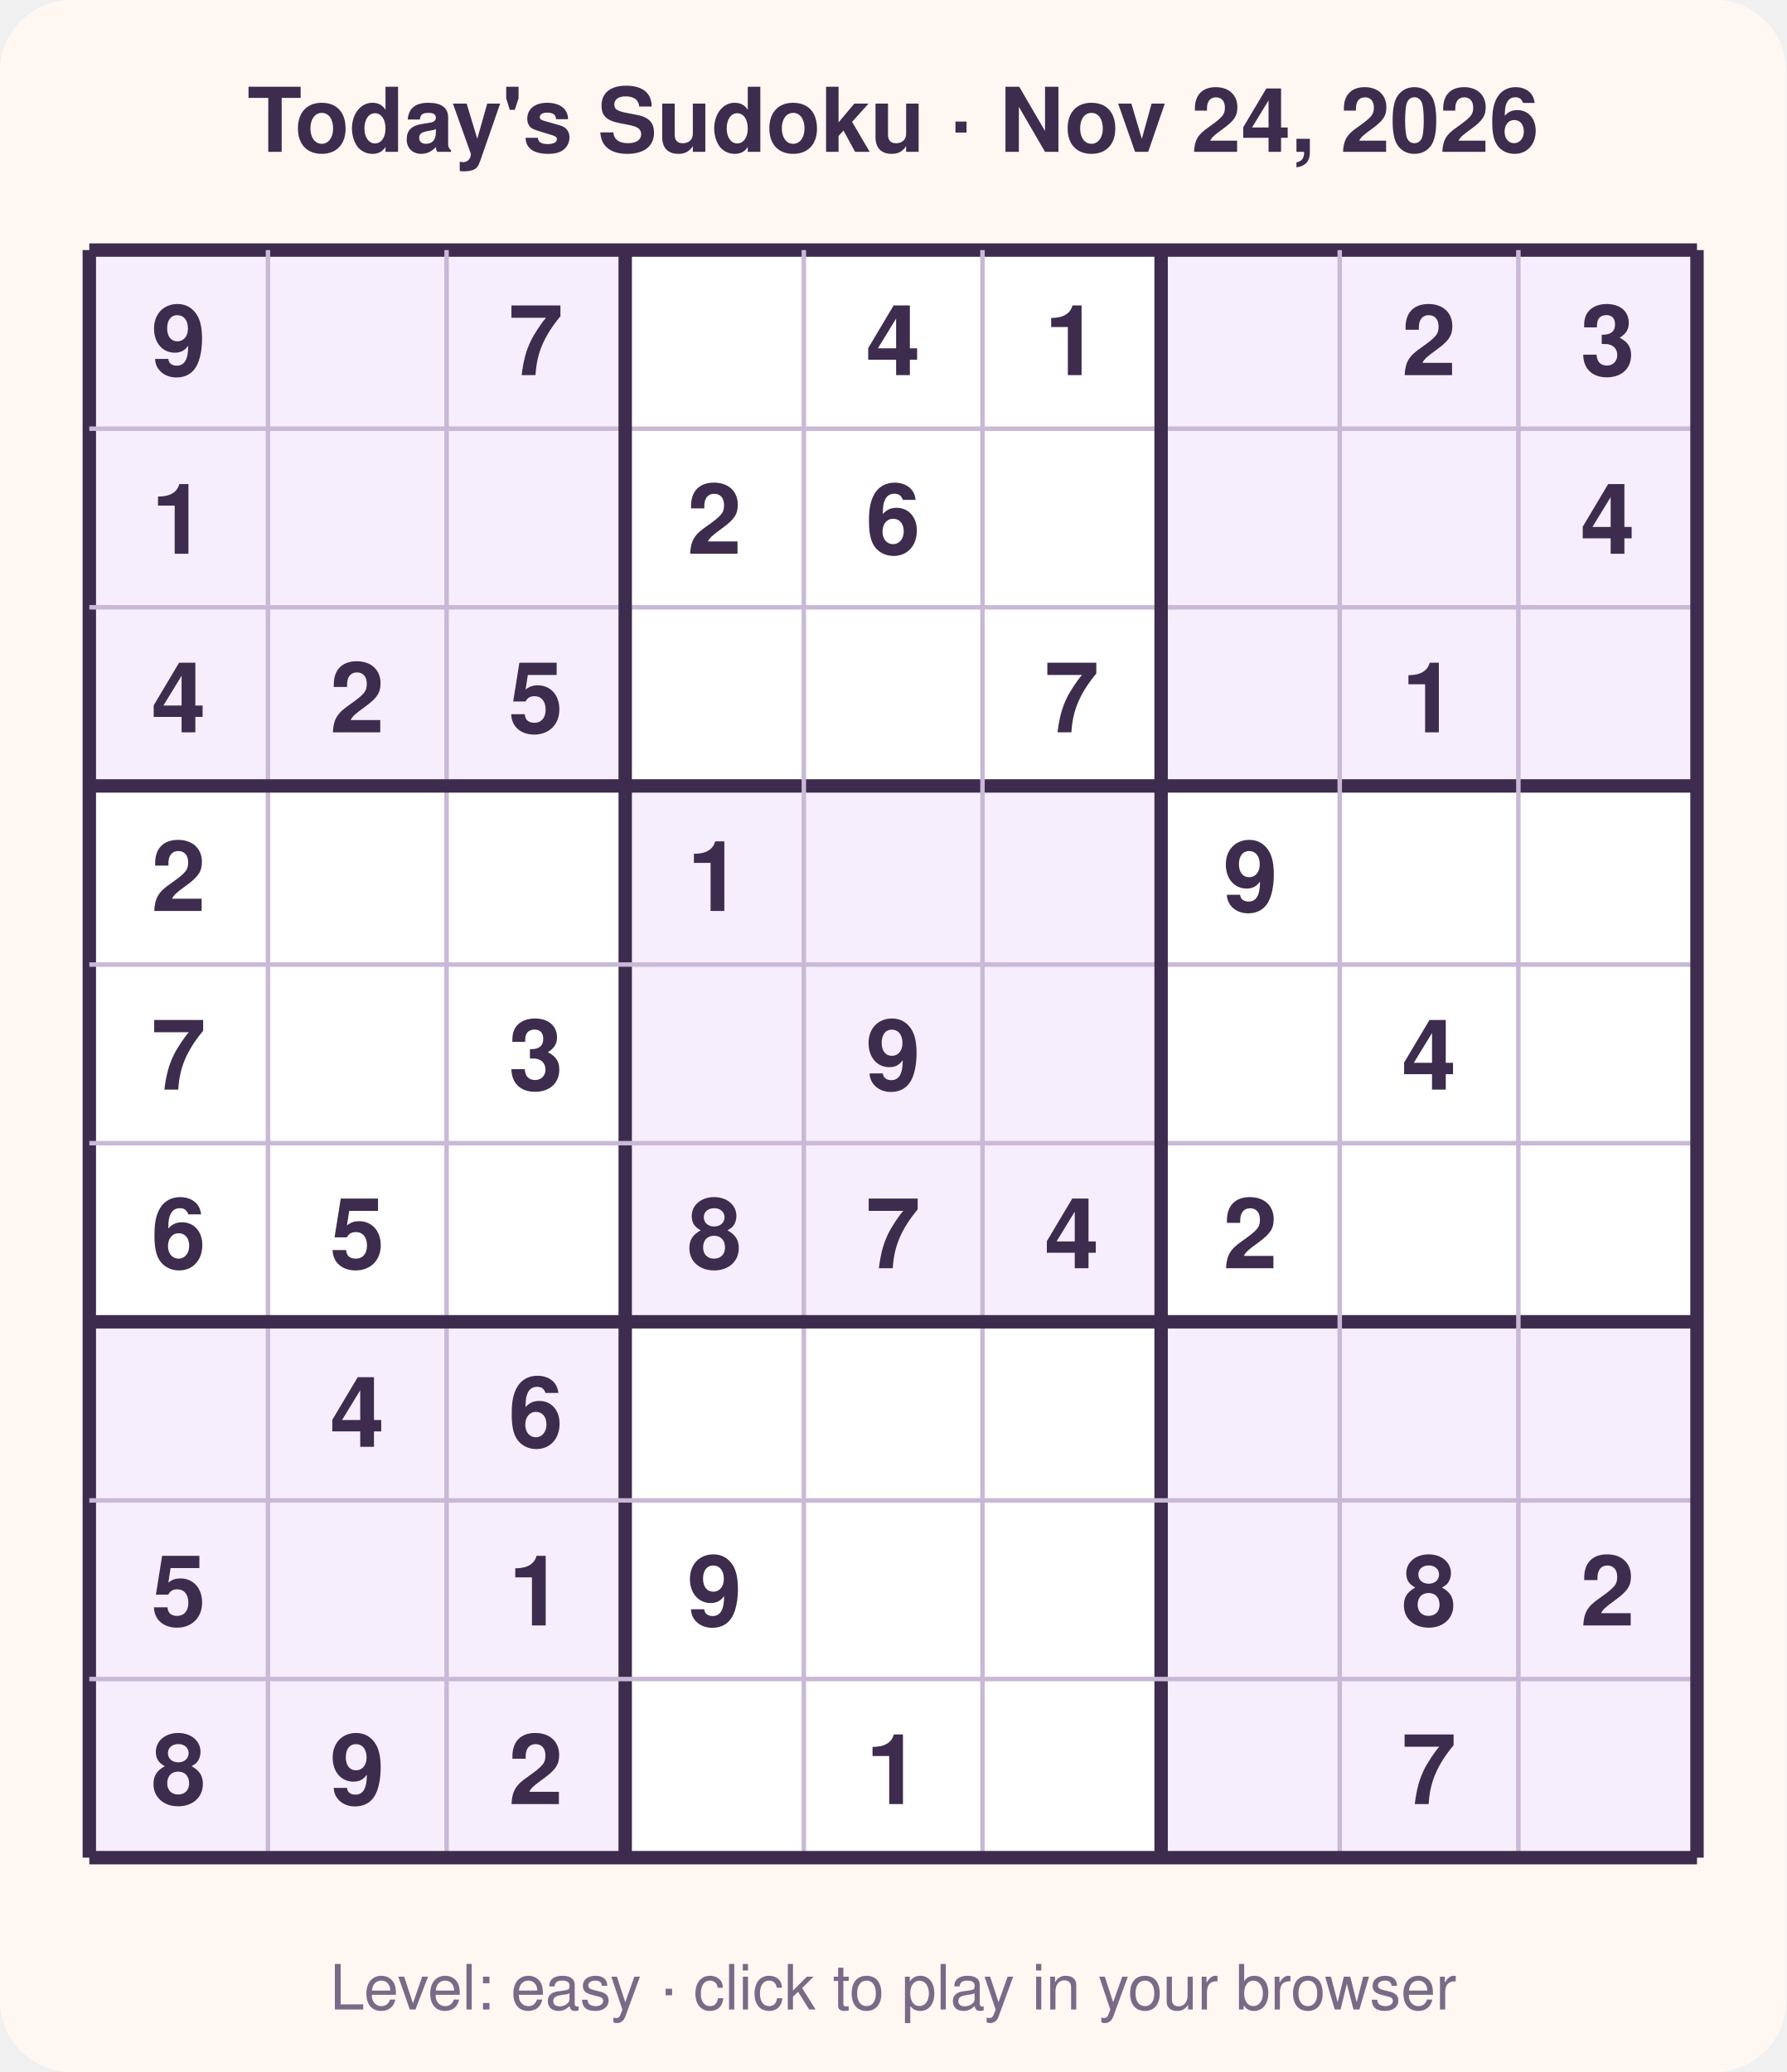
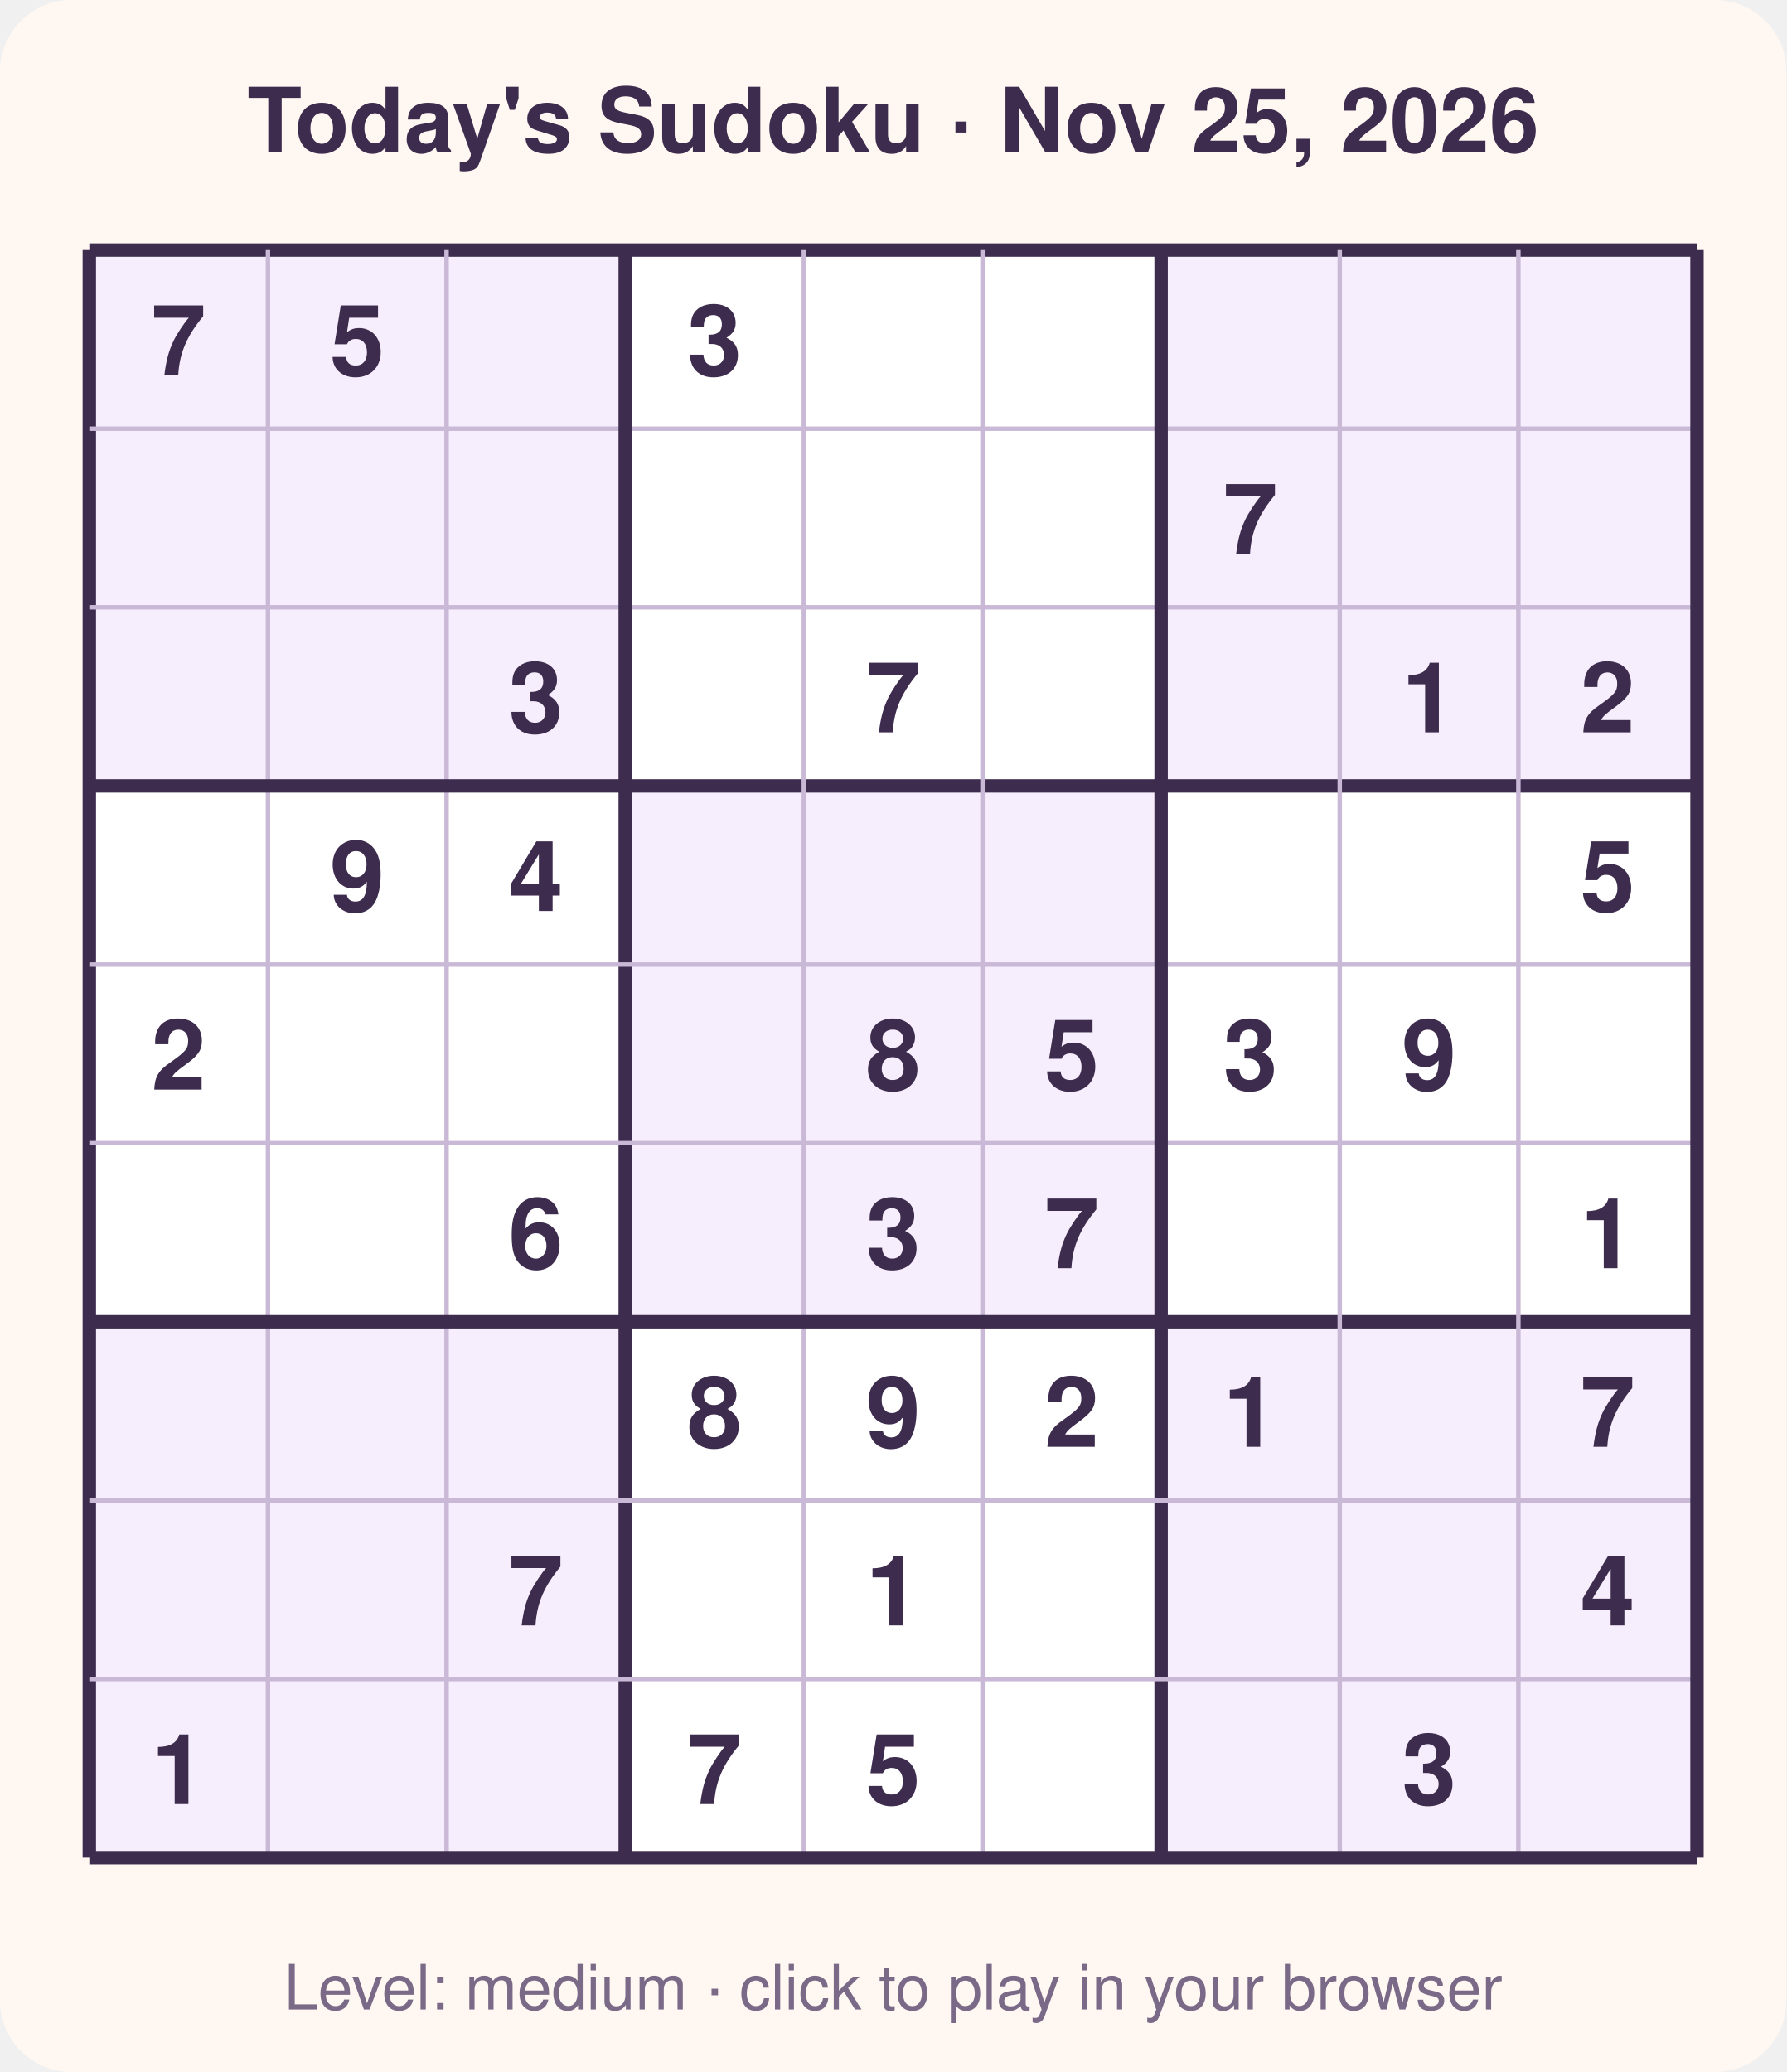
<svg xmlns="http://www.w3.org/2000/svg" width="400" height="464" viewBox="0 0 400 464" font-family="Segoe UI, Helvetica, Arial, sans-serif">
  <rect width="400" height="464" rx="16" fill="#fff8f2" />
-   <text x="200.0" y="34" text-anchor="middle" font-size="20" font-weight="700" fill="#3d2c4d">Today's Sudoku · Nov 24, 2026</text>
+   <text x="200.0" y="34" text-anchor="middle" font-size="20" font-weight="700" fill="#3d2c4d">Today's Sudoku · Nov 25, 2026</text>
  <rect x="20" y="56" width="360" height="360" fill="#ffffff" />
  <rect x="20" y="56" width="40" height="40" fill="#f6eefc" />
  <rect x="60" y="56" width="40" height="40" fill="#f6eefc" />
  <rect x="100" y="56" width="40" height="40" fill="#f6eefc" />
  <rect x="260" y="56" width="40" height="40" fill="#f6eefc" />
  <rect x="300" y="56" width="40" height="40" fill="#f6eefc" />
  <rect x="340" y="56" width="40" height="40" fill="#f6eefc" />
  <rect x="20" y="96" width="40" height="40" fill="#f6eefc" />
  <rect x="60" y="96" width="40" height="40" fill="#f6eefc" />
  <rect x="100" y="96" width="40" height="40" fill="#f6eefc" />
  <rect x="260" y="96" width="40" height="40" fill="#f6eefc" />
  <rect x="300" y="96" width="40" height="40" fill="#f6eefc" />
  <rect x="340" y="96" width="40" height="40" fill="#f6eefc" />
  <rect x="20" y="136" width="40" height="40" fill="#f6eefc" />
  <rect x="60" y="136" width="40" height="40" fill="#f6eefc" />
  <rect x="100" y="136" width="40" height="40" fill="#f6eefc" />
  <rect x="260" y="136" width="40" height="40" fill="#f6eefc" />
  <rect x="300" y="136" width="40" height="40" fill="#f6eefc" />
  <rect x="340" y="136" width="40" height="40" fill="#f6eefc" />
  <rect x="140" y="176" width="40" height="40" fill="#f6eefc" />
  <rect x="180" y="176" width="40" height="40" fill="#f6eefc" />
  <rect x="220" y="176" width="40" height="40" fill="#f6eefc" />
  <rect x="140" y="216" width="40" height="40" fill="#f6eefc" />
  <rect x="180" y="216" width="40" height="40" fill="#f6eefc" />
  <rect x="220" y="216" width="40" height="40" fill="#f6eefc" />
  <rect x="140" y="256" width="40" height="40" fill="#f6eefc" />
  <rect x="180" y="256" width="40" height="40" fill="#f6eefc" />
  <rect x="220" y="256" width="40" height="40" fill="#f6eefc" />
  <rect x="20" y="296" width="40" height="40" fill="#f6eefc" />
  <rect x="60" y="296" width="40" height="40" fill="#f6eefc" />
  <rect x="100" y="296" width="40" height="40" fill="#f6eefc" />
  <rect x="260" y="296" width="40" height="40" fill="#f6eefc" />
  <rect x="300" y="296" width="40" height="40" fill="#f6eefc" />
  <rect x="340" y="296" width="40" height="40" fill="#f6eefc" />
  <rect x="20" y="336" width="40" height="40" fill="#f6eefc" />
  <rect x="60" y="336" width="40" height="40" fill="#f6eefc" />
  <rect x="100" y="336" width="40" height="40" fill="#f6eefc" />
  <rect x="260" y="336" width="40" height="40" fill="#f6eefc" />
  <rect x="300" y="336" width="40" height="40" fill="#f6eefc" />
  <rect x="340" y="336" width="40" height="40" fill="#f6eefc" />
  <rect x="20" y="376" width="40" height="40" fill="#f6eefc" />
  <rect x="60" y="376" width="40" height="40" fill="#f6eefc" />
  <rect x="100" y="376" width="40" height="40" fill="#f6eefc" />
  <rect x="260" y="376" width="40" height="40" fill="#f6eefc" />
  <rect x="300" y="376" width="40" height="40" fill="#f6eefc" />
  <rect x="340" y="376" width="40" height="40" fill="#f6eefc" />
  <line x1="20" y1="56" x2="20" y2="416" stroke="#3d2c4d" stroke-width="3" />
  <line x1="20" y1="56" x2="380" y2="56" stroke="#3d2c4d" stroke-width="3" />
  <line x1="60" y1="56" x2="60" y2="416" stroke="#c9b8d6" stroke-width="1" />
  <line x1="20" y1="96" x2="380" y2="96" stroke="#c9b8d6" stroke-width="1" />
  <line x1="100" y1="56" x2="100" y2="416" stroke="#c9b8d6" stroke-width="1" />
  <line x1="20" y1="136" x2="380" y2="136" stroke="#c9b8d6" stroke-width="1" />
  <line x1="140" y1="56" x2="140" y2="416" stroke="#3d2c4d" stroke-width="3" />
  <line x1="20" y1="176" x2="380" y2="176" stroke="#3d2c4d" stroke-width="3" />
  <line x1="180" y1="56" x2="180" y2="416" stroke="#c9b8d6" stroke-width="1" />
  <line x1="20" y1="216" x2="380" y2="216" stroke="#c9b8d6" stroke-width="1" />
  <line x1="220" y1="56" x2="220" y2="416" stroke="#c9b8d6" stroke-width="1" />
  <line x1="20" y1="256" x2="380" y2="256" stroke="#c9b8d6" stroke-width="1" />
  <line x1="260" y1="56" x2="260" y2="416" stroke="#3d2c4d" stroke-width="3" />
  <line x1="20" y1="296" x2="380" y2="296" stroke="#3d2c4d" stroke-width="3" />
  <line x1="300" y1="56" x2="300" y2="416" stroke="#c9b8d6" stroke-width="1" />
  <line x1="20" y1="336" x2="380" y2="336" stroke="#c9b8d6" stroke-width="1" />
  <line x1="340" y1="56" x2="340" y2="416" stroke="#c9b8d6" stroke-width="1" />
  <line x1="20" y1="376" x2="380" y2="376" stroke="#c9b8d6" stroke-width="1" />
  <line x1="380" y1="56" x2="380" y2="416" stroke="#3d2c4d" stroke-width="3" />
  <line x1="20" y1="416" x2="380" y2="416" stroke="#3d2c4d" stroke-width="3" />
-   <text x="40.0" y="84.0" text-anchor="middle" font-size="22" font-weight="600" fill="#3d2c4d">9</text>
-   <text x="120.0" y="84.0" text-anchor="middle" font-size="22" font-weight="600" fill="#3d2c4d">7</text>
-   <text x="200.0" y="84.0" text-anchor="middle" font-size="22" font-weight="600" fill="#3d2c4d">4</text>
-   <text x="240.0" y="84.0" text-anchor="middle" font-size="22" font-weight="600" fill="#3d2c4d">1</text>
-   <text x="320.0" y="84.0" text-anchor="middle" font-size="22" font-weight="600" fill="#3d2c4d">2</text>
-   <text x="360.0" y="84.0" text-anchor="middle" font-size="22" font-weight="600" fill="#3d2c4d">3</text>
-   <text x="40.0" y="124.0" text-anchor="middle" font-size="22" font-weight="600" fill="#3d2c4d">1</text>
-   <text x="160.0" y="124.0" text-anchor="middle" font-size="22" font-weight="600" fill="#3d2c4d">2</text>
-   <text x="200.0" y="124.0" text-anchor="middle" font-size="22" font-weight="600" fill="#3d2c4d">6</text>
-   <text x="360.0" y="124.0" text-anchor="middle" font-size="22" font-weight="600" fill="#3d2c4d">4</text>
-   <text x="40.0" y="164.0" text-anchor="middle" font-size="22" font-weight="600" fill="#3d2c4d">4</text>
-   <text x="80.0" y="164.0" text-anchor="middle" font-size="22" font-weight="600" fill="#3d2c4d">2</text>
-   <text x="120.0" y="164.0" text-anchor="middle" font-size="22" font-weight="600" fill="#3d2c4d">5</text>
-   <text x="240.0" y="164.0" text-anchor="middle" font-size="22" font-weight="600" fill="#3d2c4d">7</text>
+   <text x="40.0" y="84.0" text-anchor="middle" font-size="22" font-weight="600" fill="#3d2c4d">7</text>
+   <text x="80.0" y="84.0" text-anchor="middle" font-size="22" font-weight="600" fill="#3d2c4d">5</text>
+   <text x="160.0" y="84.0" text-anchor="middle" font-size="22" font-weight="600" fill="#3d2c4d">3</text>
+   <text x="280.0" y="124.0" text-anchor="middle" font-size="22" font-weight="600" fill="#3d2c4d">7</text>
+   <text x="120.0" y="164.0" text-anchor="middle" font-size="22" font-weight="600" fill="#3d2c4d">3</text>
+   <text x="200.0" y="164.0" text-anchor="middle" font-size="22" font-weight="600" fill="#3d2c4d">7</text>
  <text x="320.0" y="164.0" text-anchor="middle" font-size="22" font-weight="600" fill="#3d2c4d">1</text>
-   <text x="40.0" y="204.0" text-anchor="middle" font-size="22" font-weight="600" fill="#3d2c4d">2</text>
-   <text x="160.0" y="204.0" text-anchor="middle" font-size="22" font-weight="600" fill="#3d2c4d">1</text>
-   <text x="280.0" y="204.0" text-anchor="middle" font-size="22" font-weight="600" fill="#3d2c4d">9</text>
-   <text x="40.0" y="244.0" text-anchor="middle" font-size="22" font-weight="600" fill="#3d2c4d">7</text>
-   <text x="120.0" y="244.0" text-anchor="middle" font-size="22" font-weight="600" fill="#3d2c4d">3</text>
-   <text x="200.0" y="244.0" text-anchor="middle" font-size="22" font-weight="600" fill="#3d2c4d">9</text>
-   <text x="320.0" y="244.0" text-anchor="middle" font-size="22" font-weight="600" fill="#3d2c4d">4</text>
-   <text x="40.0" y="284.0" text-anchor="middle" font-size="22" font-weight="600" fill="#3d2c4d">6</text>
-   <text x="80.0" y="284.0" text-anchor="middle" font-size="22" font-weight="600" fill="#3d2c4d">5</text>
-   <text x="160.0" y="284.0" text-anchor="middle" font-size="22" font-weight="600" fill="#3d2c4d">8</text>
-   <text x="200.0" y="284.0" text-anchor="middle" font-size="22" font-weight="600" fill="#3d2c4d">7</text>
-   <text x="240.0" y="284.0" text-anchor="middle" font-size="22" font-weight="600" fill="#3d2c4d">4</text>
-   <text x="280.0" y="284.0" text-anchor="middle" font-size="22" font-weight="600" fill="#3d2c4d">2</text>
-   <text x="80.0" y="324.0" text-anchor="middle" font-size="22" font-weight="600" fill="#3d2c4d">4</text>
-   <text x="120.0" y="324.0" text-anchor="middle" font-size="22" font-weight="600" fill="#3d2c4d">6</text>
-   <text x="40.0" y="364.0" text-anchor="middle" font-size="22" font-weight="600" fill="#3d2c4d">5</text>
-   <text x="120.0" y="364.0" text-anchor="middle" font-size="22" font-weight="600" fill="#3d2c4d">1</text>
-   <text x="160.0" y="364.0" text-anchor="middle" font-size="22" font-weight="600" fill="#3d2c4d">9</text>
-   <text x="320.0" y="364.0" text-anchor="middle" font-size="22" font-weight="600" fill="#3d2c4d">8</text>
-   <text x="360.0" y="364.0" text-anchor="middle" font-size="22" font-weight="600" fill="#3d2c4d">2</text>
-   <text x="40.0" y="404.0" text-anchor="middle" font-size="22" font-weight="600" fill="#3d2c4d">8</text>
-   <text x="80.0" y="404.0" text-anchor="middle" font-size="22" font-weight="600" fill="#3d2c4d">9</text>
-   <text x="120.0" y="404.0" text-anchor="middle" font-size="22" font-weight="600" fill="#3d2c4d">2</text>
-   <text x="200.0" y="404.0" text-anchor="middle" font-size="22" font-weight="600" fill="#3d2c4d">1</text>
-   <text x="320.0" y="404.0" text-anchor="middle" font-size="22" font-weight="600" fill="#3d2c4d">7</text>
-   <text x="200.0" y="450" text-anchor="middle" font-size="14" fill="#7a6a88">Level: easy · click to play in your browser</text>
+   <text x="360.0" y="164.0" text-anchor="middle" font-size="22" font-weight="600" fill="#3d2c4d">2</text>
+   <text x="80.0" y="204.0" text-anchor="middle" font-size="22" font-weight="600" fill="#3d2c4d">9</text>
+   <text x="120.0" y="204.0" text-anchor="middle" font-size="22" font-weight="600" fill="#3d2c4d">4</text>
+   <text x="360.0" y="204.0" text-anchor="middle" font-size="22" font-weight="600" fill="#3d2c4d">5</text>
+   <text x="40.0" y="244.0" text-anchor="middle" font-size="22" font-weight="600" fill="#3d2c4d">2</text>
+   <text x="200.0" y="244.0" text-anchor="middle" font-size="22" font-weight="600" fill="#3d2c4d">8</text>
+   <text x="240.0" y="244.0" text-anchor="middle" font-size="22" font-weight="600" fill="#3d2c4d">5</text>
+   <text x="280.0" y="244.0" text-anchor="middle" font-size="22" font-weight="600" fill="#3d2c4d">3</text>
+   <text x="320.0" y="244.0" text-anchor="middle" font-size="22" font-weight="600" fill="#3d2c4d">9</text>
+   <text x="120.0" y="284.0" text-anchor="middle" font-size="22" font-weight="600" fill="#3d2c4d">6</text>
+   <text x="200.0" y="284.0" text-anchor="middle" font-size="22" font-weight="600" fill="#3d2c4d">3</text>
+   <text x="240.0" y="284.0" text-anchor="middle" font-size="22" font-weight="600" fill="#3d2c4d">7</text>
+   <text x="360.0" y="284.0" text-anchor="middle" font-size="22" font-weight="600" fill="#3d2c4d">1</text>
+   <text x="160.0" y="324.0" text-anchor="middle" font-size="22" font-weight="600" fill="#3d2c4d">8</text>
+   <text x="200.0" y="324.0" text-anchor="middle" font-size="22" font-weight="600" fill="#3d2c4d">9</text>
+   <text x="240.0" y="324.0" text-anchor="middle" font-size="22" font-weight="600" fill="#3d2c4d">2</text>
+   <text x="280.0" y="324.0" text-anchor="middle" font-size="22" font-weight="600" fill="#3d2c4d">1</text>
+   <text x="360.0" y="324.0" text-anchor="middle" font-size="22" font-weight="600" fill="#3d2c4d">7</text>
+   <text x="120.0" y="364.0" text-anchor="middle" font-size="22" font-weight="600" fill="#3d2c4d">7</text>
+   <text x="200.0" y="364.0" text-anchor="middle" font-size="22" font-weight="600" fill="#3d2c4d">1</text>
+   <text x="360.0" y="364.0" text-anchor="middle" font-size="22" font-weight="600" fill="#3d2c4d">4</text>
+   <text x="40.0" y="404.0" text-anchor="middle" font-size="22" font-weight="600" fill="#3d2c4d">1</text>
+   <text x="160.0" y="404.0" text-anchor="middle" font-size="22" font-weight="600" fill="#3d2c4d">7</text>
+   <text x="200.0" y="404.0" text-anchor="middle" font-size="22" font-weight="600" fill="#3d2c4d">5</text>
+   <text x="320.0" y="404.0" text-anchor="middle" font-size="22" font-weight="600" fill="#3d2c4d">3</text>
+   <text x="200.0" y="450" text-anchor="middle" font-size="14" fill="#7a6a88">Level: medium · click to play in your browser</text>
</svg>
